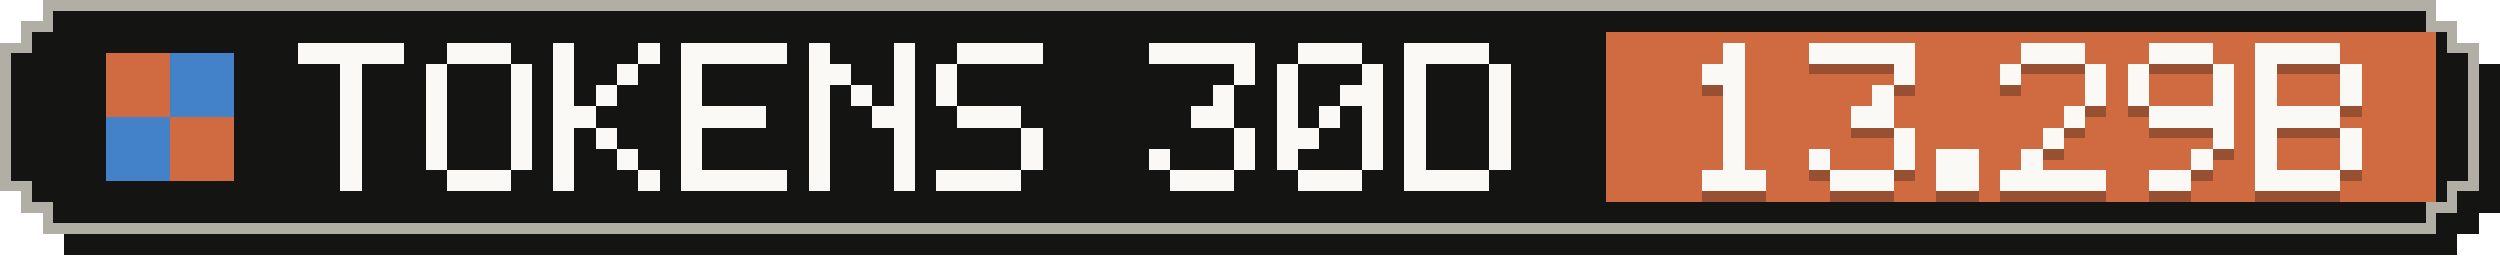
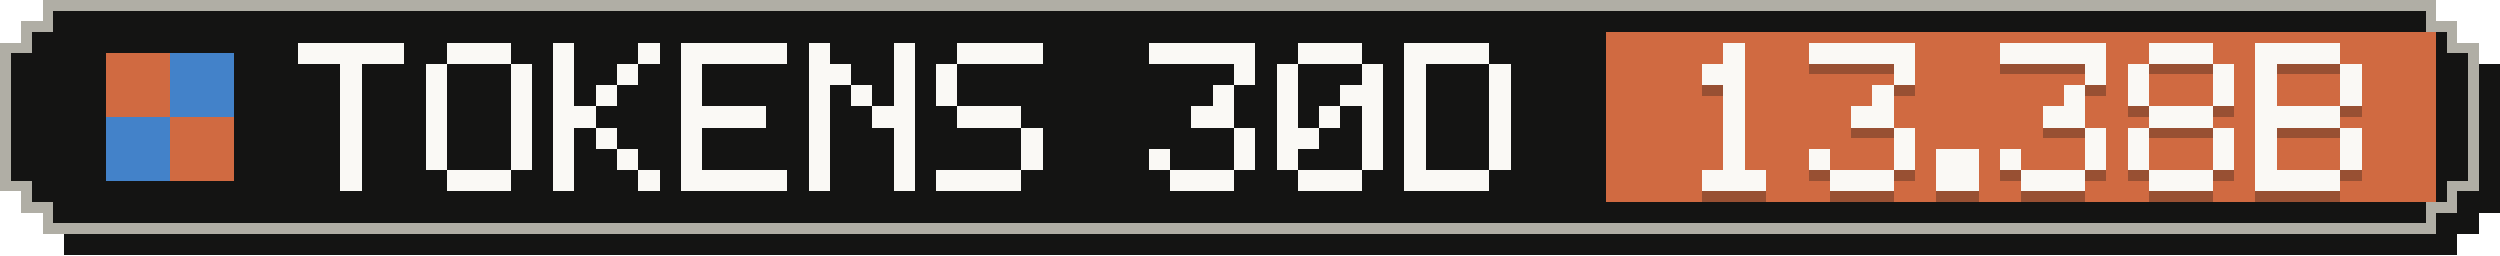
- <svg xmlns="http://www.w3.org/2000/svg" width="235" height="24" viewBox="0 0 235 24" role="img" aria-label="Tokens, last 30 days: 13.29B">
+ <svg xmlns="http://www.w3.org/2000/svg" width="235" height="24" viewBox="0 0 235 24" role="img" aria-label="Tokens, last 30 days: 13.38B">
  <g shape-rendering="crispEdges">
    <path fill="#141413" d="M6,2 H231 V4 H233 V6 H235 V20 H233 V22 H231 V24 H6 V22 H4 V20 H2 V6 H4 V4 H6 Z" />
    <path fill="#b0aea5" d="M4,0 H229 V2 H231 V4 H233 V18 H231 V20 H229 V22 H4 V20 H2 V18 H0 V4 H2 V2 H4 Z" />
    <path fill="#141413" d="M5,1 H228 V3 H230 V5 H232 V17 H230 V19 H228 V21 H5 V19 H3 V17 H1 V5 H3 V3 H5 Z" />
    <rect fill="#d06a41" x="151" y="3" width="78" height="16" />
    <g fill="#d06a41">
      <rect x="10" y="5" width="6" height="6" />
      <rect x="16" y="11" width="6" height="6" />
    </g>
    <g fill="#4382c9">
      <rect x="16" y="5" width="6" height="6" />
      <rect x="10" y="11" width="6" height="6" />
    </g>
    <g fill="#faf9f5">
      <rect x="28" y="4" width="10" height="2" />
      <rect x="32" y="6" width="2" height="2" />
      <rect x="32" y="8" width="2" height="2" />
      <rect x="32" y="10" width="2" height="2" />
      <rect x="32" y="12" width="2" height="2" />
      <rect x="32" y="14" width="2" height="2" />
      <rect x="32" y="16" width="2" height="2" />
      <rect x="42" y="4" width="6" height="2" />
      <rect x="40" y="6" width="2" height="2" />
      <rect x="48" y="6" width="2" height="2" />
      <rect x="40" y="8" width="2" height="2" />
      <rect x="48" y="8" width="2" height="2" />
      <rect x="40" y="10" width="2" height="2" />
      <rect x="48" y="10" width="2" height="2" />
      <rect x="40" y="12" width="2" height="2" />
      <rect x="48" y="12" width="2" height="2" />
      <rect x="40" y="14" width="2" height="2" />
      <rect x="48" y="14" width="2" height="2" />
      <rect x="42" y="16" width="6" height="2" />
      <rect x="52" y="4" width="2" height="2" />
      <rect x="60" y="4" width="2" height="2" />
      <rect x="52" y="6" width="2" height="2" />
      <rect x="58" y="6" width="2" height="2" />
      <rect x="52" y="8" width="2" height="2" />
      <rect x="56" y="8" width="2" height="2" />
      <rect x="52" y="10" width="4" height="2" />
      <rect x="52" y="12" width="2" height="2" />
      <rect x="56" y="12" width="2" height="2" />
      <rect x="52" y="14" width="2" height="2" />
      <rect x="58" y="14" width="2" height="2" />
      <rect x="52" y="16" width="2" height="2" />
      <rect x="60" y="16" width="2" height="2" />
      <rect x="64" y="4" width="10" height="2" />
      <rect x="64" y="6" width="2" height="2" />
      <rect x="64" y="8" width="2" height="2" />
      <rect x="64" y="10" width="8" height="2" />
      <rect x="64" y="12" width="2" height="2" />
      <rect x="64" y="14" width="2" height="2" />
      <rect x="64" y="16" width="10" height="2" />
      <rect x="76" y="4" width="2" height="2" />
      <rect x="84" y="4" width="2" height="2" />
      <rect x="76" y="6" width="4" height="2" />
      <rect x="84" y="6" width="2" height="2" />
      <rect x="76" y="8" width="2" height="2" />
      <rect x="80" y="8" width="2" height="2" />
      <rect x="84" y="8" width="2" height="2" />
      <rect x="76" y="10" width="2" height="2" />
      <rect x="82" y="10" width="4" height="2" />
      <rect x="76" y="12" width="2" height="2" />
      <rect x="84" y="12" width="2" height="2" />
      <rect x="76" y="14" width="2" height="2" />
      <rect x="84" y="14" width="2" height="2" />
      <rect x="76" y="16" width="2" height="2" />
      <rect x="84" y="16" width="2" height="2" />
      <rect x="90" y="4" width="8" height="2" />
      <rect x="88" y="6" width="2" height="2" />
      <rect x="88" y="8" width="2" height="2" />
      <rect x="90" y="10" width="6" height="2" />
      <rect x="96" y="12" width="2" height="2" />
      <rect x="96" y="14" width="2" height="2" />
      <rect x="88" y="16" width="8" height="2" />
      <rect x="108" y="4" width="10" height="2" />
      <rect x="116" y="6" width="2" height="2" />
      <rect x="114" y="8" width="2" height="2" />
      <rect x="112" y="10" width="4" height="2" />
      <rect x="116" y="12" width="2" height="2" />
      <rect x="108" y="14" width="2" height="2" />
      <rect x="116" y="14" width="2" height="2" />
      <rect x="110" y="16" width="6" height="2" />
      <rect x="122" y="4" width="6" height="2" />
      <rect x="120" y="6" width="2" height="2" />
      <rect x="128" y="6" width="2" height="2" />
      <rect x="120" y="8" width="2" height="2" />
      <rect x="126" y="8" width="4" height="2" />
      <rect x="120" y="10" width="2" height="2" />
      <rect x="124" y="10" width="2" height="2" />
      <rect x="128" y="10" width="2" height="2" />
      <rect x="120" y="12" width="4" height="2" />
      <rect x="128" y="12" width="2" height="2" />
      <rect x="120" y="14" width="2" height="2" />
      <rect x="128" y="14" width="2" height="2" />
      <rect x="122" y="16" width="6" height="2" />
      <rect x="132" y="4" width="8" height="2" />
      <rect x="132" y="6" width="2" height="2" />
      <rect x="140" y="6" width="2" height="2" />
      <rect x="132" y="8" width="2" height="2" />
      <rect x="140" y="8" width="2" height="2" />
      <rect x="132" y="10" width="2" height="2" />
      <rect x="140" y="10" width="2" height="2" />
      <rect x="132" y="12" width="2" height="2" />
      <rect x="140" y="12" width="2" height="2" />
      <rect x="132" y="14" width="2" height="2" />
      <rect x="140" y="14" width="2" height="2" />
      <rect x="132" y="16" width="8" height="2" />
    </g>
    <g fill="#141413" fill-opacity=".3">
      <rect x="162" y="5" width="2" height="2" />
      <rect x="160" y="7" width="4" height="2" />
      <rect x="162" y="9" width="2" height="2" />
      <rect x="162" y="11" width="2" height="2" />
      <rect x="162" y="13" width="2" height="2" />
      <rect x="162" y="15" width="2" height="2" />
      <rect x="160" y="17" width="6" height="2" />
      <rect x="170" y="5" width="10" height="2" />
      <rect x="178" y="7" width="2" height="2" />
      <rect x="176" y="9" width="2" height="2" />
      <rect x="174" y="11" width="4" height="2" />
      <rect x="178" y="13" width="2" height="2" />
      <rect x="170" y="15" width="2" height="2" />
      <rect x="178" y="15" width="2" height="2" />
      <rect x="172" y="17" width="6" height="2" />
      <rect x="182" y="15" width="4" height="2" />
      <rect x="182" y="17" width="4" height="2" />
-       <rect x="190" y="5" width="6" height="2" />
-       <rect x="188" y="7" width="2" height="2" />
+       <rect x="188" y="5" width="10" height="2" />
      <rect x="196" y="7" width="2" height="2" />
-       <rect x="196" y="9" width="2" height="2" />
-       <rect x="194" y="11" width="2" height="2" />
-       <rect x="192" y="13" width="2" height="2" />
-       <rect x="190" y="15" width="2" height="2" />
-       <rect x="188" y="17" width="10" height="2" />
+       <rect x="194" y="9" width="2" height="2" />
+       <rect x="192" y="11" width="4" height="2" />
+       <rect x="196" y="13" width="2" height="2" />
+       <rect x="188" y="15" width="2" height="2" />
+       <rect x="196" y="15" width="2" height="2" />
+       <rect x="190" y="17" width="6" height="2" />
      <rect x="202" y="5" width="6" height="2" />
      <rect x="200" y="7" width="2" height="2" />
      <rect x="208" y="7" width="2" height="2" />
      <rect x="200" y="9" width="2" height="2" />
      <rect x="208" y="9" width="2" height="2" />
-       <rect x="202" y="11" width="8" height="2" />
+       <rect x="202" y="11" width="6" height="2" />
+       <rect x="200" y="13" width="2" height="2" />
      <rect x="208" y="13" width="2" height="2" />
-       <rect x="206" y="15" width="2" height="2" />
-       <rect x="202" y="17" width="4" height="2" />
+       <rect x="200" y="15" width="2" height="2" />
+       <rect x="208" y="15" width="2" height="2" />
+       <rect x="202" y="17" width="6" height="2" />
      <rect x="212" y="5" width="8" height="2" />
      <rect x="212" y="7" width="2" height="2" />
      <rect x="220" y="7" width="2" height="2" />
      <rect x="212" y="9" width="2" height="2" />
      <rect x="220" y="9" width="2" height="2" />
      <rect x="212" y="11" width="8" height="2" />
      <rect x="212" y="13" width="2" height="2" />
      <rect x="220" y="13" width="2" height="2" />
      <rect x="212" y="15" width="2" height="2" />
      <rect x="220" y="15" width="2" height="2" />
      <rect x="212" y="17" width="8" height="2" />
    </g>
    <g fill="#faf9f5">
      <rect x="162" y="4" width="2" height="2" />
      <rect x="160" y="6" width="4" height="2" />
      <rect x="162" y="8" width="2" height="2" />
      <rect x="162" y="10" width="2" height="2" />
      <rect x="162" y="12" width="2" height="2" />
      <rect x="162" y="14" width="2" height="2" />
      <rect x="160" y="16" width="6" height="2" />
      <rect x="170" y="4" width="10" height="2" />
      <rect x="178" y="6" width="2" height="2" />
      <rect x="176" y="8" width="2" height="2" />
      <rect x="174" y="10" width="4" height="2" />
      <rect x="178" y="12" width="2" height="2" />
      <rect x="170" y="14" width="2" height="2" />
      <rect x="178" y="14" width="2" height="2" />
      <rect x="172" y="16" width="6" height="2" />
      <rect x="182" y="14" width="4" height="2" />
      <rect x="182" y="16" width="4" height="2" />
-       <rect x="190" y="4" width="6" height="2" />
-       <rect x="188" y="6" width="2" height="2" />
+       <rect x="188" y="4" width="10" height="2" />
      <rect x="196" y="6" width="2" height="2" />
-       <rect x="196" y="8" width="2" height="2" />
-       <rect x="194" y="10" width="2" height="2" />
-       <rect x="192" y="12" width="2" height="2" />
-       <rect x="190" y="14" width="2" height="2" />
-       <rect x="188" y="16" width="10" height="2" />
+       <rect x="194" y="8" width="2" height="2" />
+       <rect x="192" y="10" width="4" height="2" />
+       <rect x="196" y="12" width="2" height="2" />
+       <rect x="188" y="14" width="2" height="2" />
+       <rect x="196" y="14" width="2" height="2" />
+       <rect x="190" y="16" width="6" height="2" />
      <rect x="202" y="4" width="6" height="2" />
      <rect x="200" y="6" width="2" height="2" />
      <rect x="208" y="6" width="2" height="2" />
      <rect x="200" y="8" width="2" height="2" />
      <rect x="208" y="8" width="2" height="2" />
-       <rect x="202" y="10" width="8" height="2" />
+       <rect x="202" y="10" width="6" height="2" />
+       <rect x="200" y="12" width="2" height="2" />
      <rect x="208" y="12" width="2" height="2" />
-       <rect x="206" y="14" width="2" height="2" />
-       <rect x="202" y="16" width="4" height="2" />
+       <rect x="200" y="14" width="2" height="2" />
+       <rect x="208" y="14" width="2" height="2" />
+       <rect x="202" y="16" width="6" height="2" />
      <rect x="212" y="4" width="8" height="2" />
      <rect x="212" y="6" width="2" height="2" />
      <rect x="220" y="6" width="2" height="2" />
      <rect x="212" y="8" width="2" height="2" />
      <rect x="220" y="8" width="2" height="2" />
      <rect x="212" y="10" width="8" height="2" />
      <rect x="212" y="12" width="2" height="2" />
      <rect x="220" y="12" width="2" height="2" />
      <rect x="212" y="14" width="2" height="2" />
      <rect x="220" y="14" width="2" height="2" />
      <rect x="212" y="16" width="8" height="2" />
    </g>
  </g>
</svg>
